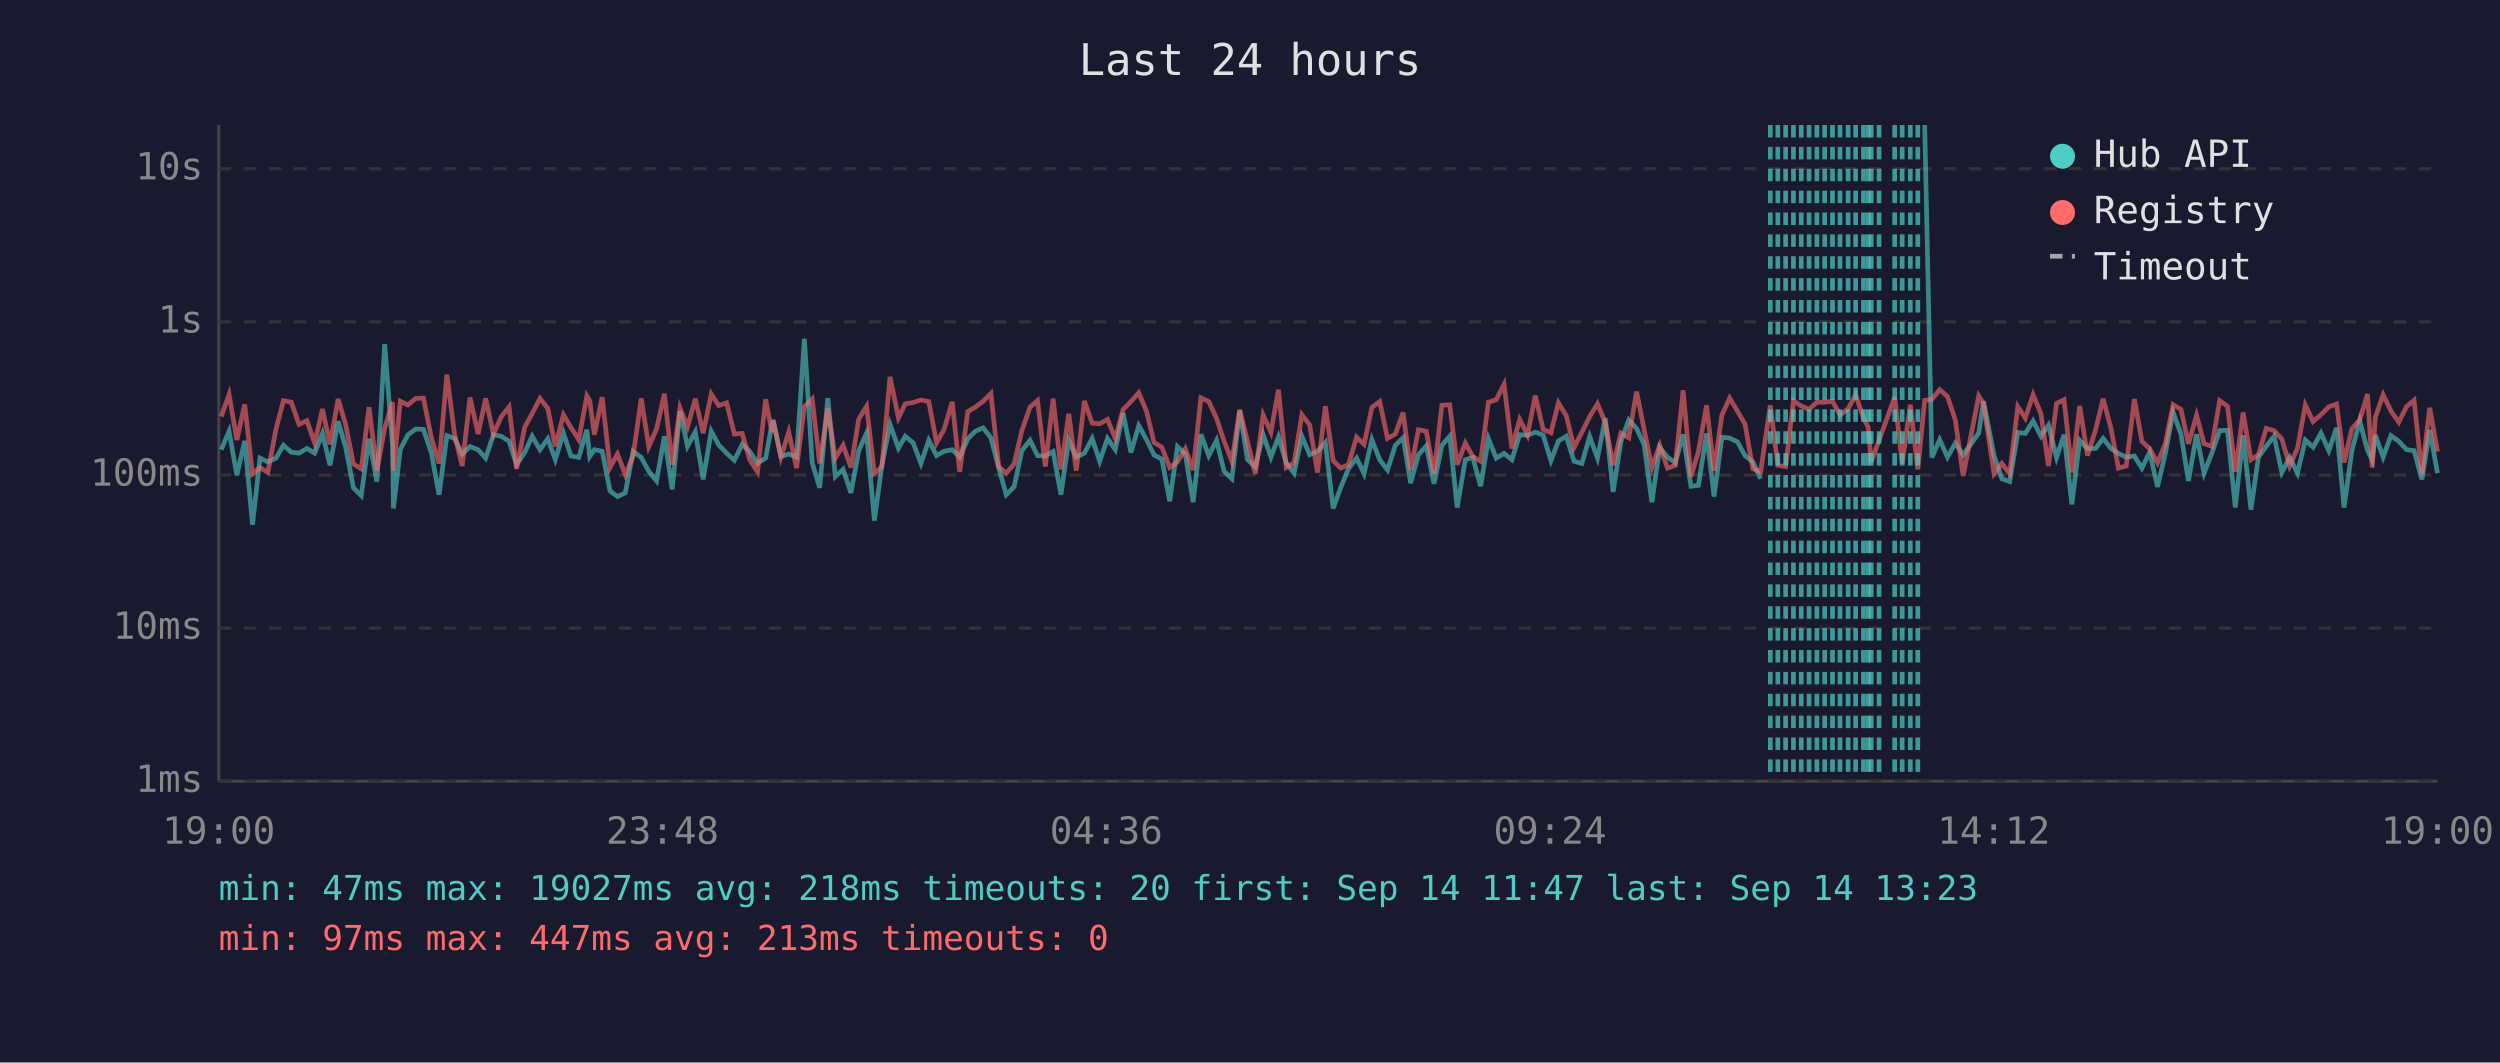
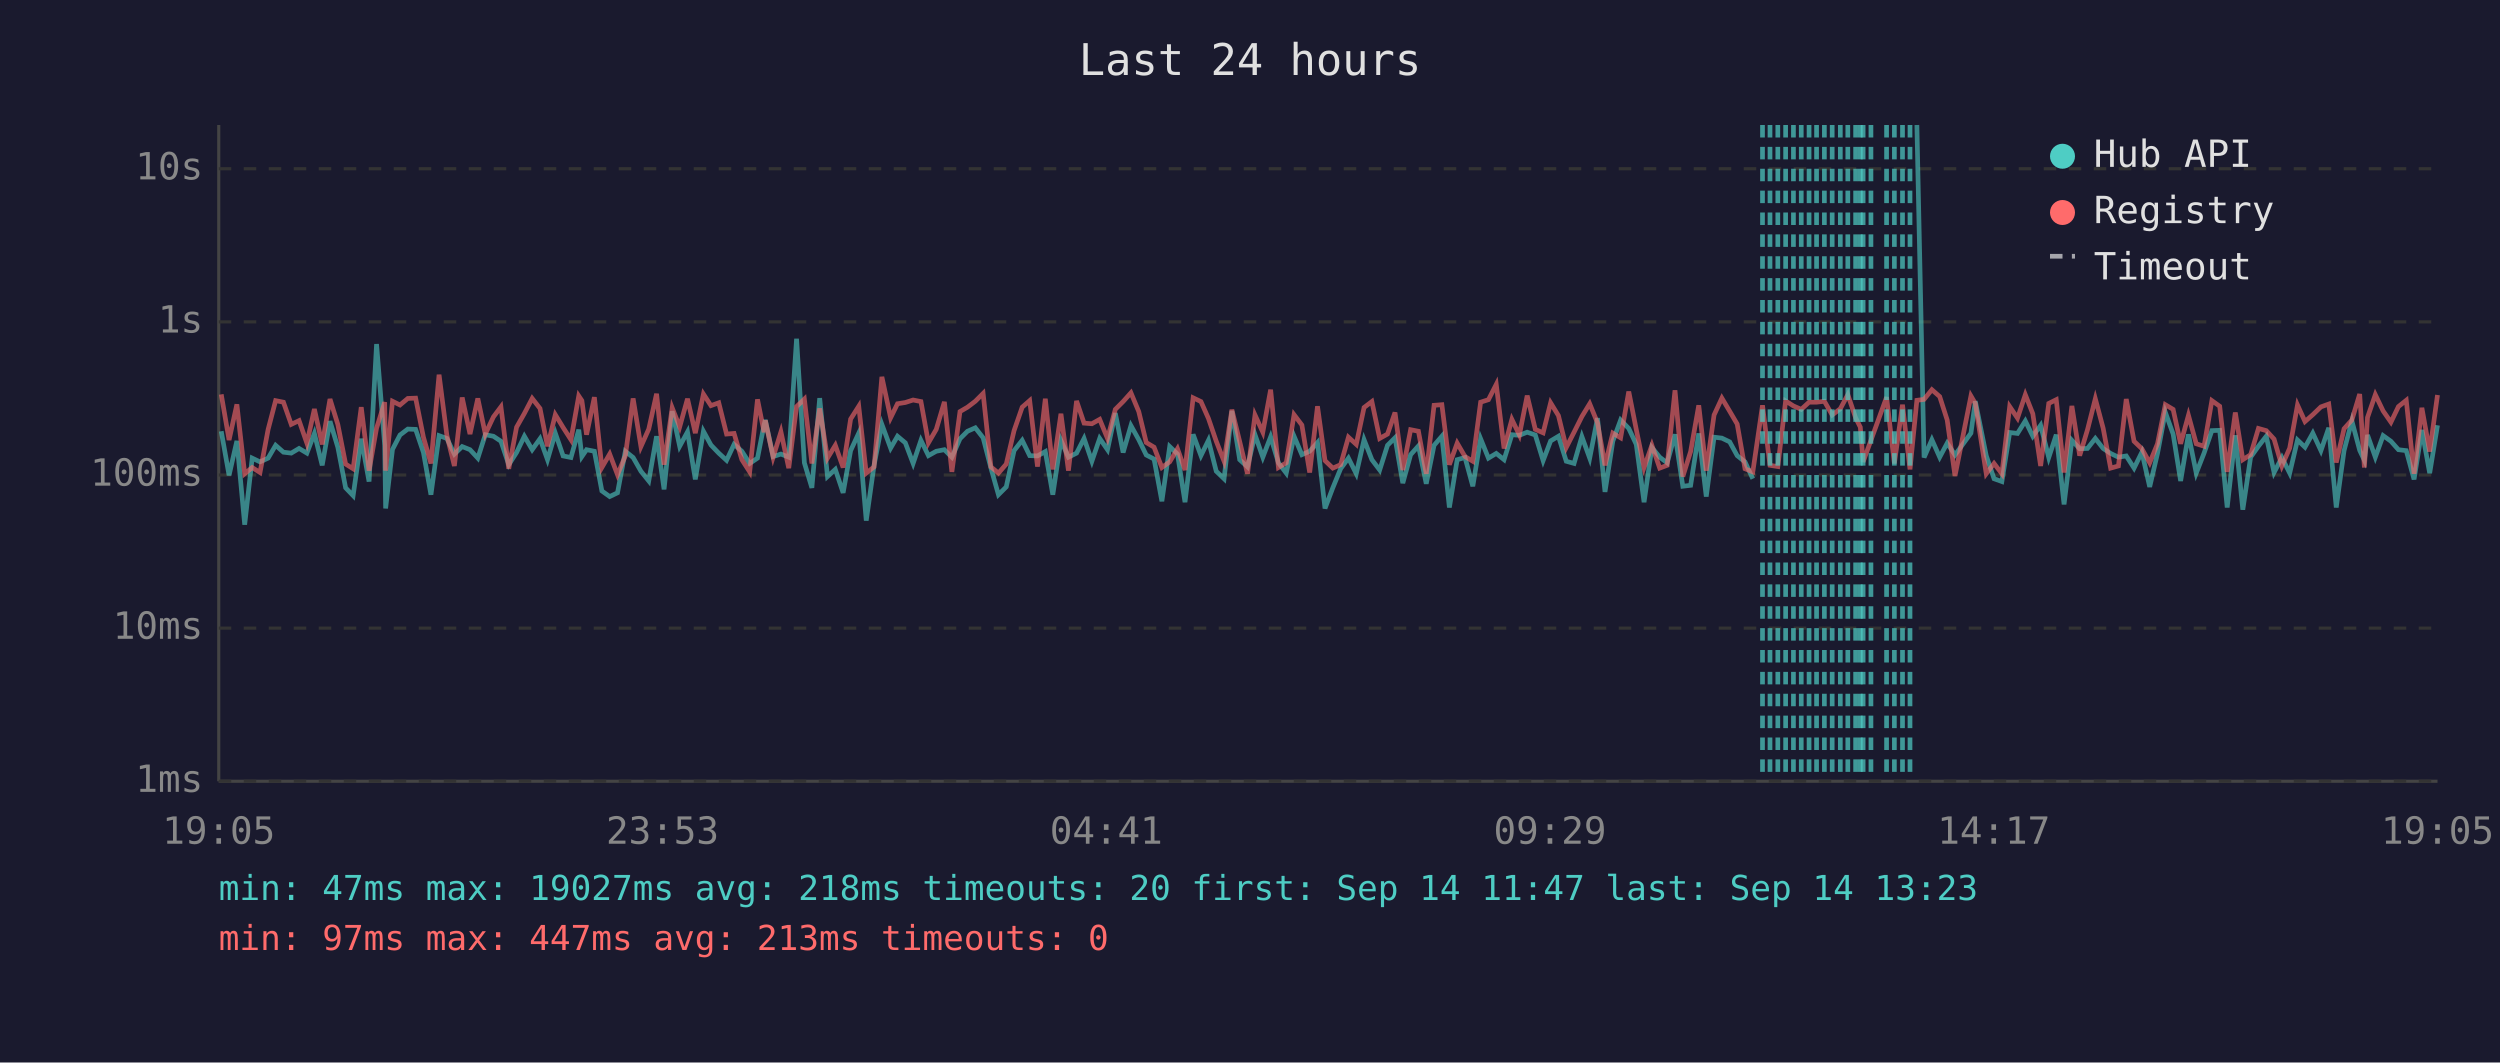
<svg xmlns="http://www.w3.org/2000/svg" viewBox="0 0 800 340" font-family="monospace" font-size="12">
  <rect width="800" height="340" fill="#1a1a2e" />
  <text x="400" y="24" fill="#e0e0e0" font-size="14" text-anchor="middle">Last 24 hours</text>
  <line x1="70" y1="40" x2="70" y2="250" stroke="#444" stroke-width="1" />
  <line x1="70" y1="250" x2="780" y2="250" stroke="#444" stroke-width="1" />
  <line x1="70" y1="250" x2="780" y2="250" stroke="#333" stroke-width="1" stroke-dasharray="4" />
  <text x="65" y="250" fill="#888" text-anchor="end" dominant-baseline="middle">1ms</text>
  <line x1="70" y1="201" x2="780" y2="201" stroke="#333" stroke-width="1" stroke-dasharray="4" />
  <text x="65" y="201" fill="#888" text-anchor="end" dominant-baseline="middle">10ms</text>
  <line x1="70" y1="152" x2="780" y2="152" stroke="#333" stroke-width="1" stroke-dasharray="4" />
  <text x="65" y="152" fill="#888" text-anchor="end" dominant-baseline="middle">100ms</text>
  <line x1="70" y1="103" x2="780" y2="103" stroke="#333" stroke-width="1" stroke-dasharray="4" />
  <text x="65" y="103" fill="#888" text-anchor="end" dominant-baseline="middle">1s</text>
  <line x1="70" y1="54" x2="780" y2="54" stroke="#333" stroke-width="1" stroke-dasharray="4" />
  <text x="65" y="54" fill="#888" text-anchor="end" dominant-baseline="middle">10s</text>
-   <text x="70" y="270" fill="#888" text-anchor="middle">19:00</text>
-   <text x="212" y="270" fill="#888" text-anchor="middle">23:48</text>
-   <text x="354" y="270" fill="#888" text-anchor="middle">04:36</text>
-   <text x="496" y="270" fill="#888" text-anchor="middle">09:24</text>
-   <text x="638" y="270" fill="#888" text-anchor="middle">14:12</text>
-   <text x="780" y="270" fill="#888" text-anchor="middle">19:00</text>
-   <polyline points="70.8,143.9 73.3,138.0 75.8,152.1 78.3,141.1 80.8,167.9 83.2,146.6 85.7,147.8 88.3,146.6 90.7,142.5 93.2,144.7 95.7,145.0 98.2,143.5 100.7,145.0 103.2,138.7 105.6,148.9 108.2,134.8 110.6,143.1 113.1,156.1 115.6,158.6 118.1,140.4 120.6,154.1 123.1,110.1 125.6,142.5 125.9,162.7 128.1,143.8 130.5,139.2 133.0,137.3 135.5,137.4 138.0,144.8 140.5,158.3 143.0,139.4 145.5,140.3 147.9,145.3 150.4,142.9 153.0,143.9 155.4,146.6 157.9,139.1 160.4,139.6 162.9,141.2 165.3,148.7 167.9,144.8 170.3,139.6 172.8,143.9 175.3,140.4 177.7,147.1 180.3,138.6 182.7,145.9 185.2,146.4 187.8,137.5 188.7,146.1 190.2,143.9 192.7,144.4 195.2,157.1 197.6,158.9 200.1,157.7 202.6,144.4 205.2,146.4 207.6,150.8 210.1,153.9 212.6,139.6 215.1,156.6 217.6,131.6 220.0,142.8 222.5,138.2 225.0,153.4 227.6,138.0 230.0,142.4 232.5,145.0 235.0,147.3 237.5,142.2 239.9,144.4 242.4,148.3 245.0,146.6 247.0,135.9 247.4,134.4 249.9,146.1 252.4,145.3 254.9,146.3 257.4,108.4 259.9,148.1 262.3,156.1 264.9,127.4 267.3,152.5 269.8,150.2 272.3,157.7 274.8,144.2 277.3,138.6 279.8,166.6 282.2,148.9 284.8,135.8 287.5,143.4 289.7,139.6 292.2,141.7 294.7,148.3 297.2,140.9 299.7,145.8 302.1,144.4 304.7,143.9 307.1,146.3 309.7,140.4 312.1,138.0 314.6,136.9 317.1,140.1 319.6,149.8 322.0,158.3 324.5,155.8 327.0,144.2 329.6,140.9 332.0,145.8 334.5,145.9 337.0,144.5 339.5,158.3 342.0,140.9 344.4,146.3 347.0,145.0 349.5,140.3 351.9,147.6 354.4,140.3 356.9,143.9 359.4,132.2 361.9,144.8 364.4,136.2 366.9,140.7 369.3,145.6 371.8,146.9 374.3,160.4 376.8,142.9 379.3,145.3 381.8,160.7 384.3,139.0 386.8,145.8 389.3,140.9 391.7,150.8 394.2,153.2 396.7,131.5 399.2,147.1 401.7,149.4 404.2,139.1 406.7,146.3 409.1,139.8 411.6,148.1 414.1,151.4 416.6,139.6 419.1,145.5 421.6,144.4 424.1,141.6 426.6,162.7 429.0,156.1 431.5,150.0 434.1,146.6 436.5,151.6 439.0,140.7 441.5,147.1 444.0,150.4 446.5,142.5 449.0,140.1 451.4,154.6 453.9,145.5 456.4,142.7 458.9,154.8 461.4,142.5 463.9,139.6 466.3,162.4 468.9,147.1 471.3,146.4 473.8,155.6 476.3,140.4 478.8,146.6 481.3,145.1 483.8,147.1 486.3,139.1 488.8,139.3 491.3,138.3 493.8,139.2 496.3,147.4 498.7,141.1 501.2,139.6 503.7,147.6 506.2,148.3 508.7,139.7 511.2,146.6 513.7,133.8 516.2,157.4 518.7,141.2 521.2,134.4 523.7,137.1 526.1,142.2 528.6,160.7 531.1,143.2 533.6,146.3 536.1,148.1 538.6,139.0 541.1,155.6 543.5,155.3 546.1,138.7 548.5,158.9 551.0,139.9 553.5,140.2 556.0,141.4 558.4,145.8 560.9,147.8 563.4,153.2" fill="none" stroke="#4ecdc4" stroke-width="1.5" opacity="0.6" />
-   <polyline points="615.9,40.0 618.2,146.4 620.7,140.7 623.2,146.3 625.7,141.8 628.2,145.6 633.2,138.6 634.7,128.4 638.1,145.8 640.6,153.2 643.1,154.1 645.7,138.4 648.1,138.7 650.6,134.7 653.1,139.6 655.5,136.1 658.1,146.4 660.5,139.1 663.0,161.4 665.5,140.9 668.0,143.6 670.6,143.5 673.0,140.3 675.5,143.5 677.9,145.1 680.4,146.3 683.0,145.9 685.4,149.8 687.9,144.7 690.4,155.8 692.9,145.1 695.4,131.9 697.9,138.9 700.3,153.9 702.9,139.0 705.3,151.4 707.8,145.0 710.3,137.8 712.8,137.7 715.3,162.4 717.8,139.3 720.3,163.1 722.7,146.3 725.2,142.8 727.7,139.6 730.2,151.2 732.7,146.4 735.2,151.4 737.7,140.8 740.2,143.1 742.7,138.6 745.2,144.2 747.7,136.9 750.1,162.4 752.6,144.2 755.1,134.7 757.6,144.1 759.1,147.3 760.1,139.2 762.6,146.3 765.1,139.4 767.6,141.2 770.1,143.9 772.5,144.2 775.0,153.4 777.5,137.6 780.0,151.4" fill="none" stroke="#4ecdc4" stroke-width="1.5" opacity="0.6" />
-   <polyline points="70.8,133.3 73.3,126.2 75.8,140.8 78.3,129.4 80.8,151.6 83.2,149.6 85.7,151.2 88.3,137.4 90.7,128.2 93.2,128.7 95.7,135.8 98.2,134.6 100.7,141.8 103.2,130.9 105.6,142.2 108.2,127.7 110.6,135.8 113.1,148.5 115.6,150.0 118.1,130.3 120.6,150.6 123.1,137.0 125.6,128.7 125.9,150.6 128.1,128.4 130.5,129.6 133.0,127.5 135.5,127.4 138.0,139.9 140.5,148.3 143.0,119.9 145.5,139.3 147.9,149.1 150.4,127.2 153.0,138.9 155.4,127.5 157.9,138.9 160.4,133.4 162.9,130.2 165.3,150.0 167.9,136.7 170.3,132.3 172.8,127.5 175.3,130.7 177.7,142.8 180.3,132.7 182.7,136.8 185.2,140.7 187.8,126.7 188.7,128.2 190.2,139.1 192.7,127.1 195.2,149.6 197.6,145.3 200.1,151.9 202.6,145.9 205.2,127.5 207.6,142.9 210.1,137.3 212.6,126.0 215.1,148.7 217.6,130.5 220.0,136.6 222.5,127.6 225.0,138.6 227.6,126.1 230.0,129.8 232.5,128.9 235.0,138.9 237.5,138.7 239.9,147.1 242.4,151.0 245.0,127.8 247.0,138.3 247.4,134.5 249.9,146.3 252.4,138.2 254.9,149.8 257.4,130.1 259.9,127.7 262.3,148.3 264.9,130.7 267.3,146.6 269.8,142.5 272.3,149.6 274.8,134.1 277.3,130.0 279.8,151.4 282.2,149.4 284.8,120.6 287.5,133.7 289.7,129.2 292.2,128.8 294.7,128.0 297.2,128.5 299.7,141.7 302.1,137.4 304.7,128.6 307.1,151.0 309.7,131.7 312.1,130.3 314.6,128.4 317.1,125.9 319.6,149.4 322.0,151.4 324.5,148.5 327.0,137.8 329.6,130.3 332.0,128.2 334.5,149.3 337.0,127.6 339.5,150.2 342.0,132.4 344.4,150.6 347.0,128.3 349.5,135.4 351.9,135.6 354.4,134.2 356.9,140.3 359.4,131.0 361.9,128.5 364.4,125.7 366.9,131.7 369.3,141.6 371.8,143.1 374.3,149.6 376.8,147.8 379.3,143.6 381.8,150.4 384.3,127.3 386.8,128.5 389.3,133.9 391.7,141.2 394.2,147.6 396.7,131.1 399.2,141.3 401.7,151.6 404.2,132.8 406.7,138.3 409.1,124.7 411.6,149.6 414.1,148.1 416.6,132.7 419.1,136.0 421.6,151.2 424.1,130.0 426.6,147.4 429.0,149.8 431.5,148.7 434.1,139.9 436.5,142.2 439.0,130.4 441.5,128.5 444.0,140.3 446.5,138.9 449.0,132.0 451.4,150.4 453.9,137.5 456.4,138.0 458.9,151.6 461.4,129.7 463.9,129.5 466.3,148.7 468.9,141.8 471.3,146.1 473.8,147.6 476.3,128.7 478.8,127.9 481.3,123.0 483.8,143.5 486.3,134.2 488.8,139.2 491.3,126.6 493.8,137.4 496.3,138.5 498.7,128.9 501.2,133.0 503.7,143.2 506.2,138.3 508.7,133.3 511.2,129.2 513.7,135.3 516.2,148.9 518.7,138.6 521.2,140.1 523.7,125.3 526.1,137.4 528.6,149.6 531.1,142.5 533.6,149.8 536.1,148.9 538.6,124.9 541.1,152.5 543.5,144.5 546.1,129.7 548.5,150.6 551.0,132.8 553.5,127.4 556.0,131.6 558.4,135.7 560.9,150.0 563.4,151.0 566.5,129.7 568.9,148.9 571.4,149.3 573.9,128.3 576.4,129.9 578.9,131.0 581.4,128.7 583.9,128.7 586.4,128.4 588.8,132.8 591.4,130.8 593.8,126.3 596.3,133.7 597.8,136.7 598.8,147.8 601.3,140.9 606.3,127.1 608.7,148.3 611.3,129.5 613.7,150.2 615.9,128.1 618.2,127.8 620.7,124.7 623.2,126.9 625.7,134.4 628.2,152.3 633.2,126.7 634.7,129.1 638.1,151.6 640.6,148.3 643.1,151.6 645.7,130.1 648.1,133.8 650.6,126.3 653.1,132.4 655.5,149.1 658.1,129.1 660.5,127.9 663.0,151.2 665.5,129.9 668.0,145.8 670.6,137.5 673.0,127.6 675.5,137.0 677.9,149.8 680.4,149.1 683.0,127.7 685.4,141.2 687.9,143.6 690.4,148.1 692.9,142.0 695.4,129.5 697.9,131.0 700.3,142.0 702.9,132.9 705.3,142.0 707.8,142.8 710.3,128.2 712.8,130.0 715.3,151.0 717.8,132.0 720.3,147.1 722.7,145.5 725.2,137.1 727.7,137.8 730.2,140.5 732.7,149.1 735.2,143.4 737.7,129.6 740.2,134.9 742.7,132.7 745.2,130.2 747.7,129.3 750.1,148.0 752.6,137.2 755.1,134.4 757.6,126.1 759.1,149.6 760.1,133.6 762.6,126.3 765.1,131.5 767.6,135.1 770.1,130.1 772.5,128.1 775.0,151.6 777.5,130.5 780.0,144.5" fill="none" stroke="#ff6b6b" stroke-width="1.5" opacity="0.6" />
-   <line x1="566.5" y1="40" x2="566.5" y2="250" stroke="#4ecdc4" stroke-width="1.5" stroke-dasharray="4,3" opacity="0.7" />
+   <text x="70" y="270" fill="#888" text-anchor="middle">19:05</text>
+   <text x="212" y="270" fill="#888" text-anchor="middle">23:53</text>
+   <text x="354" y="270" fill="#888" text-anchor="middle">04:41</text>
+   <text x="496" y="270" fill="#888" text-anchor="middle">09:29</text>
+   <text x="638" y="270" fill="#888" text-anchor="middle">14:17</text>
+   <text x="780" y="270" fill="#888" text-anchor="middle">19:05</text>
+   <polyline points="70.8,138.0 73.3,152.1 75.8,141.1 78.3,167.9 80.7,146.6 83.2,147.8 85.8,146.6 88.2,142.5 90.7,144.7 93.2,145.0 95.7,143.5 98.2,145.0 100.6,138.7 103.1,148.9 105.6,134.8 108.1,143.1 110.6,156.1 113.0,158.6 115.6,140.4 118.1,154.1 120.5,110.1 123.1,142.5 123.4,162.7 125.6,143.8 128.0,139.2 130.5,137.3 133.0,137.4 135.5,144.8 137.9,158.3 140.5,139.4 143.0,140.3 145.4,145.3 147.9,142.9 150.4,143.9 152.9,146.6 155.3,139.1 157.9,139.6 160.3,141.2 162.8,148.7 165.3,144.8 167.8,139.6 170.3,143.9 172.8,140.4 175.2,147.1 177.7,138.6 180.2,145.9 182.7,146.4 185.2,137.5 186.2,146.1 187.7,143.9 190.2,144.4 192.6,157.1 195.1,158.9 197.6,157.7 200.1,144.4 202.6,146.4 205.1,150.8 207.6,153.9 210.1,139.6 212.5,156.6 215.1,131.6 217.5,142.8 220.0,138.2 222.5,153.4 225.1,138.0 227.5,142.4 230.0,145.0 232.5,147.3 234.9,142.2 237.4,144.4 239.9,148.3 242.4,146.6 244.5,135.9 244.9,134.4 247.4,146.1 249.9,145.3 252.4,146.3 254.9,108.4 257.4,148.1 259.8,156.1 262.3,127.4 264.8,152.5 267.3,150.2 269.8,157.7 272.2,144.2 274.8,138.6 277.2,166.6 279.7,148.9 282.2,135.8 285.0,143.4 287.2,139.6 289.7,141.7 292.2,148.3 294.7,140.9 297.1,145.8 299.6,144.4 302.2,143.9 304.6,146.3 307.2,140.4 309.6,138.0 312.1,136.9 314.6,140.1 317.1,149.8 319.5,158.3 322.0,155.8 324.5,144.2 327.1,140.9 329.5,145.8 332.0,145.9 334.5,144.5 336.9,158.3 339.5,140.9 341.9,146.3 344.5,145.0 346.9,140.3 349.4,147.6 351.9,140.3 354.4,143.9 356.9,132.2 359.4,144.8 361.9,136.2 364.4,140.7 366.8,145.6 369.3,146.9 371.8,160.4 374.3,142.9 376.8,145.3 379.2,160.7 381.8,139.0 384.3,145.8 386.7,140.9 389.2,150.8 391.7,153.2 394.2,131.5 396.7,147.1 399.2,149.4 401.6,139.1 404.1,146.3 406.6,139.8 409.1,148.1 411.6,151.4 414.1,139.6 416.6,145.5 419.1,144.4 421.6,141.6 424.0,162.7 426.5,156.1 429.0,150.0 431.5,146.6 434.0,151.6 436.5,140.7 439.0,147.1 441.5,150.4 444.0,142.5 446.4,140.1 448.9,154.6 451.4,145.5 453.9,142.7 456.4,154.8 458.9,142.5 461.4,139.6 463.8,162.4 466.3,147.1 468.8,146.4 471.3,155.6 473.8,140.4 476.3,146.6 478.8,145.1 481.3,147.1 483.8,139.1 486.2,139.3 488.7,138.3 491.3,139.2 493.8,147.4 496.2,141.1 498.7,139.6 501.2,147.6 503.7,148.3 506.2,139.7 508.7,146.6 511.2,133.8 513.6,157.4 516.1,141.2 518.6,134.4 521.2,137.1 523.6,142.2 526.1,160.7 528.6,143.2 531.1,146.3 533.5,148.1 536.0,139.0 538.5,155.6 541.0,155.3 543.6,138.7 546.0,158.9 548.5,139.9 551.0,140.2 553.5,141.4 555.9,145.8 558.4,147.8 560.9,153.2" fill="none" stroke="#4ecdc4" stroke-width="1.5" opacity="0.6" />
+   <polyline points="613.4,40.0 615.7,146.4 618.2,140.7 620.7,146.3 623.1,141.8 625.6,145.6 630.7,138.6 632.1,128.4 635.6,145.8 638.1,153.2 640.6,154.1 643.1,138.4 645.6,138.7 648.1,134.7 650.5,139.6 653.0,136.1 655.6,146.4 658.0,139.1 660.5,161.4 663.0,140.9 665.5,143.6 668.0,143.5 670.5,140.3 673.0,143.5 675.4,145.1 677.9,146.3 680.4,145.9 682.9,149.8 685.4,144.7 687.9,155.8 690.4,145.1 692.9,131.9 695.4,138.9 697.8,153.9 700.3,139.0 702.8,151.4 705.3,145.0 707.8,137.8 710.3,137.7 712.7,162.4 715.3,139.3 717.7,163.1 720.2,146.3 722.7,142.8 725.2,139.6 727.7,151.2 730.2,146.4 732.7,151.4 735.2,140.8 737.6,143.1 740.1,138.6 742.7,144.2 745.2,136.9 747.6,162.4 750.1,144.2 752.6,134.7 755.1,144.1 756.6,147.3 757.6,139.2 760.1,146.3 762.6,139.4 765.1,141.2 767.5,143.9 770.0,144.2 772.5,153.4 775.0,137.6 777.5,151.4 780.0,136.1" fill="none" stroke="#4ecdc4" stroke-width="1.5" opacity="0.6" />
+   <polyline points="70.8,126.2 73.3,140.8 75.8,129.4 78.3,151.6 80.7,149.6 83.2,151.2 85.8,137.4 88.2,128.2 90.7,128.7 93.2,135.8 95.7,134.6 98.2,141.8 100.6,130.9 103.1,142.2 105.6,127.7 108.1,135.8 110.6,148.5 113.0,150.0 115.6,130.3 118.1,150.6 120.5,137.0 123.1,128.7 123.4,150.6 125.6,128.4 128.0,129.6 130.5,127.5 133.0,127.4 135.5,139.9 137.9,148.3 140.5,119.9 143.0,139.3 145.4,149.1 147.9,127.2 150.4,138.9 152.9,127.5 155.3,138.9 157.9,133.4 160.3,130.2 162.8,150.0 165.3,136.7 167.8,132.3 170.3,127.5 172.8,130.7 175.2,142.8 177.7,132.7 180.2,136.8 182.7,140.7 185.2,126.7 186.2,128.2 187.7,139.1 190.2,127.1 192.6,149.6 195.1,145.3 197.6,151.9 200.1,145.9 202.6,127.5 205.1,142.9 207.6,137.3 210.1,126.0 212.5,148.7 215.1,130.5 217.5,136.6 220.0,127.6 222.5,138.6 225.1,126.1 227.5,129.8 230.0,128.9 232.5,138.9 234.9,138.7 237.4,147.1 239.9,151.0 242.4,127.8 244.5,138.3 244.9,134.5 247.4,146.3 249.9,138.2 252.4,149.8 254.9,130.1 257.4,127.7 259.8,148.3 262.3,130.7 264.8,146.6 267.3,142.5 269.8,149.6 272.2,134.1 274.8,130.0 277.2,151.4 279.7,149.4 282.2,120.6 285.0,133.7 287.2,129.2 289.7,128.8 292.2,128.0 294.7,128.5 297.1,141.7 299.6,137.4 302.2,128.6 304.6,151.0 307.2,131.7 309.6,130.3 312.1,128.4 314.6,125.9 317.1,149.4 319.5,151.4 322.0,148.5 324.5,137.8 327.1,130.3 329.5,128.2 332.0,149.3 334.5,127.6 336.9,150.2 339.5,132.4 341.9,150.6 344.5,128.3 346.9,135.4 349.4,135.6 351.9,134.2 354.4,140.3 356.9,131.0 359.4,128.5 361.9,125.7 364.4,131.7 366.8,141.6 369.3,143.1 371.8,149.6 374.3,147.8 376.8,143.6 379.2,150.4 381.8,127.3 384.3,128.5 386.7,133.9 389.2,141.2 391.7,147.6 394.2,131.1 396.7,141.3 399.2,151.6 401.6,132.8 404.1,138.3 406.6,124.7 409.1,149.6 411.6,148.1 414.1,132.7 416.6,136.0 419.1,151.2 421.6,130.0 424.0,147.4 426.5,149.8 429.0,148.7 431.5,139.9 434.0,142.2 436.5,130.4 439.0,128.5 441.5,140.3 444.0,138.9 446.4,132.0 448.9,150.4 451.4,137.5 453.9,138.0 456.4,151.6 458.9,129.7 461.4,129.5 463.8,148.7 466.3,141.8 468.8,146.1 471.3,147.6 473.8,128.7 476.3,127.9 478.8,123.0 481.3,143.5 483.8,134.2 486.2,139.2 488.7,126.6 491.3,137.4 493.8,138.5 496.2,128.9 498.7,133.0 501.2,143.2 503.7,138.3 506.2,133.3 508.7,129.2 511.2,135.3 513.6,148.9 516.1,138.6 518.6,140.1 521.2,125.3 523.6,137.4 526.1,149.6 528.6,142.5 531.1,149.8 533.5,148.9 536.0,124.9 538.5,152.5 541.0,144.5 543.6,129.7 546.0,150.6 548.5,132.8 551.0,127.4 553.5,131.6 555.9,135.7 558.4,150.0 560.9,151.0 564.0,129.7 566.4,148.9 568.9,149.3 571.4,128.3 573.9,129.9 576.4,131.0 578.9,128.7 581.3,128.7 583.8,128.4 586.3,132.8 588.9,130.8 591.3,126.3 593.8,133.7 595.3,136.7 596.2,147.8 598.7,140.9 603.7,127.1 606.2,148.3 608.8,129.5 611.2,150.2 613.4,128.1 615.7,127.8 618.2,124.7 620.7,126.9 623.1,134.4 625.6,152.3 630.7,126.7 632.1,129.1 635.6,151.6 638.1,148.3 640.6,151.6 643.1,130.1 645.6,133.8 648.1,126.3 650.5,132.4 653.0,149.1 655.6,129.1 658.0,127.9 660.5,151.2 663.0,129.9 665.5,145.8 668.0,137.5 670.5,127.6 673.0,137.0 675.4,149.8 677.9,149.1 680.4,127.7 682.9,141.2 685.4,143.6 687.9,148.1 690.4,142.0 692.9,129.5 695.4,131.0 697.8,142.0 700.3,132.9 702.8,142.0 705.3,142.8 707.8,128.2 710.3,130.0 712.7,151.0 715.3,132.0 717.7,147.1 720.2,145.5 722.7,137.1 725.2,137.8 727.7,140.5 730.2,149.1 732.7,143.4 735.2,129.6 737.6,134.9 740.1,132.7 742.7,130.2 745.2,129.3 747.6,148.0 750.1,137.2 752.6,134.4 755.1,126.1 756.6,149.6 757.6,133.6 760.1,126.3 762.6,131.5 765.1,135.1 767.5,130.1 770.0,128.1 772.5,151.6 775.0,130.5 777.5,144.5 780.0,126.4" fill="none" stroke="#ff6b6b" stroke-width="1.5" opacity="0.6" />
+   <line x1="564.0" y1="40" x2="564.0" y2="250" stroke="#4ecdc4" stroke-width="1.5" stroke-dasharray="4,3" opacity="0.7" />
+   <line x1="566.4" y1="40" x2="566.4" y2="250" stroke="#4ecdc4" stroke-width="1.5" stroke-dasharray="4,3" opacity="0.7" />
  <line x1="568.9" y1="40" x2="568.9" y2="250" stroke="#4ecdc4" stroke-width="1.5" stroke-dasharray="4,3" opacity="0.7" />
  <line x1="571.4" y1="40" x2="571.4" y2="250" stroke="#4ecdc4" stroke-width="1.5" stroke-dasharray="4,3" opacity="0.7" />
  <line x1="573.9" y1="40" x2="573.9" y2="250" stroke="#4ecdc4" stroke-width="1.5" stroke-dasharray="4,3" opacity="0.7" />
  <line x1="576.4" y1="40" x2="576.4" y2="250" stroke="#4ecdc4" stroke-width="1.5" stroke-dasharray="4,3" opacity="0.7" />
  <line x1="578.9" y1="40" x2="578.9" y2="250" stroke="#4ecdc4" stroke-width="1.5" stroke-dasharray="4,3" opacity="0.7" />
-   <line x1="581.4" y1="40" x2="581.4" y2="250" stroke="#4ecdc4" stroke-width="1.5" stroke-dasharray="4,3" opacity="0.7" />
-   <line x1="583.9" y1="40" x2="583.9" y2="250" stroke="#4ecdc4" stroke-width="1.5" stroke-dasharray="4,3" opacity="0.7" />
-   <line x1="586.4" y1="40" x2="586.4" y2="250" stroke="#4ecdc4" stroke-width="1.5" stroke-dasharray="4,3" opacity="0.7" />
-   <line x1="588.8" y1="40" x2="588.8" y2="250" stroke="#4ecdc4" stroke-width="1.5" stroke-dasharray="4,3" opacity="0.7" />
-   <line x1="591.4" y1="40" x2="591.4" y2="250" stroke="#4ecdc4" stroke-width="1.5" stroke-dasharray="4,3" opacity="0.7" />
+   <line x1="581.3" y1="40" x2="581.3" y2="250" stroke="#4ecdc4" stroke-width="1.5" stroke-dasharray="4,3" opacity="0.7" />
+   <line x1="583.8" y1="40" x2="583.8" y2="250" stroke="#4ecdc4" stroke-width="1.5" stroke-dasharray="4,3" opacity="0.7" />
+   <line x1="586.3" y1="40" x2="586.3" y2="250" stroke="#4ecdc4" stroke-width="1.5" stroke-dasharray="4,3" opacity="0.7" />
+   <line x1="588.9" y1="40" x2="588.9" y2="250" stroke="#4ecdc4" stroke-width="1.5" stroke-dasharray="4,3" opacity="0.7" />
+   <line x1="591.3" y1="40" x2="591.3" y2="250" stroke="#4ecdc4" stroke-width="1.5" stroke-dasharray="4,3" opacity="0.7" />
  <line x1="593.8" y1="40" x2="593.8" y2="250" stroke="#4ecdc4" stroke-width="1.5" stroke-dasharray="4,3" opacity="0.7" />
-   <line x1="596.3" y1="40" x2="596.3" y2="250" stroke="#4ecdc4" stroke-width="1.5" stroke-dasharray="4,3" opacity="0.7" />
-   <line x1="597.8" y1="40" x2="597.8" y2="250" stroke="#4ecdc4" stroke-width="1.5" stroke-dasharray="4,3" opacity="0.7" />
-   <line x1="598.8" y1="40" x2="598.8" y2="250" stroke="#4ecdc4" stroke-width="1.5" stroke-dasharray="4,3" opacity="0.7" />
-   <line x1="601.3" y1="40" x2="601.3" y2="250" stroke="#4ecdc4" stroke-width="1.5" stroke-dasharray="4,3" opacity="0.7" />
-   <line x1="606.3" y1="40" x2="606.3" y2="250" stroke="#4ecdc4" stroke-width="1.5" stroke-dasharray="4,3" opacity="0.7" />
-   <line x1="608.7" y1="40" x2="608.7" y2="250" stroke="#4ecdc4" stroke-width="1.5" stroke-dasharray="4,3" opacity="0.7" />
-   <line x1="611.3" y1="40" x2="611.3" y2="250" stroke="#4ecdc4" stroke-width="1.5" stroke-dasharray="4,3" opacity="0.7" />
-   <line x1="613.7" y1="40" x2="613.7" y2="250" stroke="#4ecdc4" stroke-width="1.5" stroke-dasharray="4,3" opacity="0.7" />
+   <line x1="595.3" y1="40" x2="595.3" y2="250" stroke="#4ecdc4" stroke-width="1.5" stroke-dasharray="4,3" opacity="0.7" />
+   <line x1="596.2" y1="40" x2="596.2" y2="250" stroke="#4ecdc4" stroke-width="1.5" stroke-dasharray="4,3" opacity="0.7" />
+   <line x1="598.7" y1="40" x2="598.7" y2="250" stroke="#4ecdc4" stroke-width="1.5" stroke-dasharray="4,3" opacity="0.7" />
+   <line x1="603.7" y1="40" x2="603.7" y2="250" stroke="#4ecdc4" stroke-width="1.5" stroke-dasharray="4,3" opacity="0.7" />
+   <line x1="606.2" y1="40" x2="606.2" y2="250" stroke="#4ecdc4" stroke-width="1.5" stroke-dasharray="4,3" opacity="0.7" />
+   <line x1="608.8" y1="40" x2="608.8" y2="250" stroke="#4ecdc4" stroke-width="1.5" stroke-dasharray="4,3" opacity="0.7" />
+   <line x1="611.2" y1="40" x2="611.2" y2="250" stroke="#4ecdc4" stroke-width="1.5" stroke-dasharray="4,3" opacity="0.7" />
  <circle cx="660" cy="50" r="4" fill="#4ecdc4" />
  <text x="670" y="50" fill="#e0e0e0" dominant-baseline="middle">Hub API</text>
  <circle cx="660" cy="68" r="4" fill="#ff6b6b" />
  <text x="670" y="68" fill="#e0e0e0" dominant-baseline="middle">Registry</text>
  <line x1="656" y1="82" x2="664" y2="82" stroke="#e0e0e0" stroke-width="1.5" stroke-dasharray="4,3" opacity="0.7" />
  <text x="670" y="86" fill="#e0e0e0" dominant-baseline="middle">Timeout</text>
  <text x="70" y="288" fill="#4ecdc4" font-size="11">min: 47ms  max: 19027ms  avg: 218ms  timeouts: 20  first: Sep 14 11:47  last: Sep 14 13:23</text>
  <text x="70" y="304" fill="#ff6b6b" font-size="11">min: 97ms  max: 447ms  avg: 213ms  timeouts: 0</text>
</svg>
